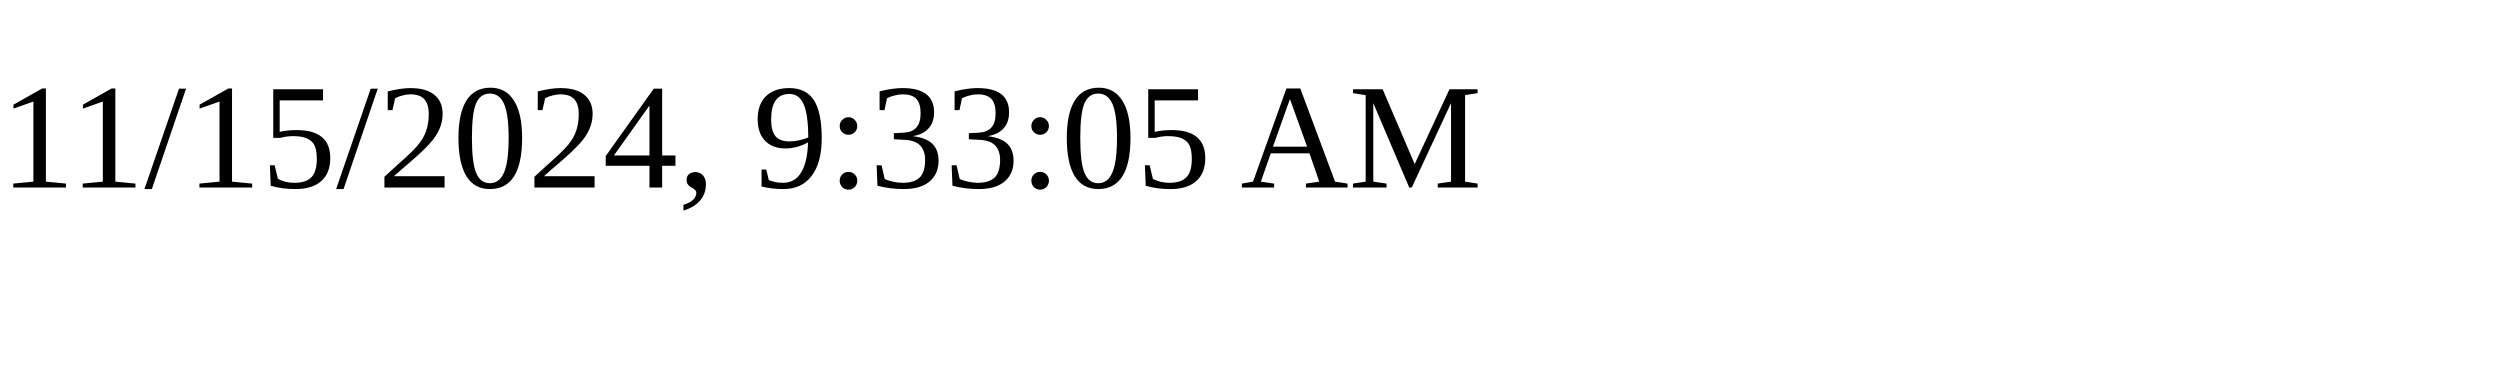
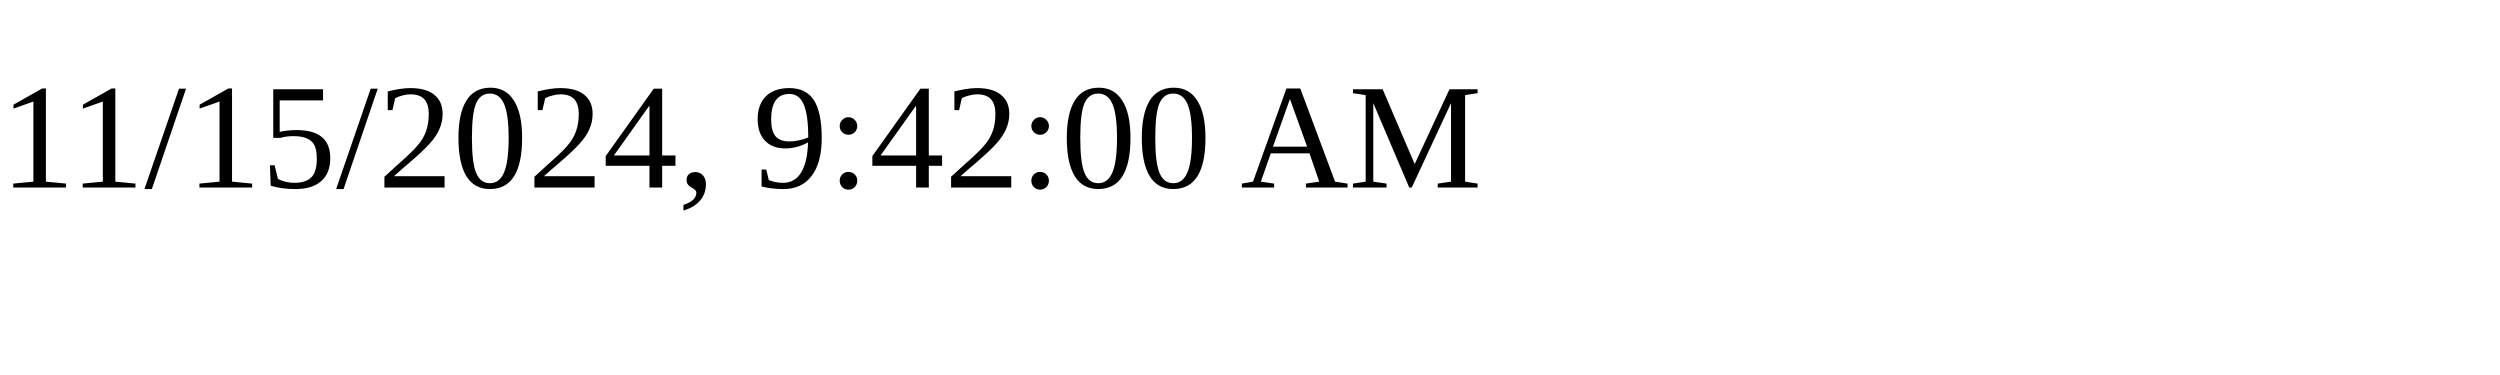
<svg xmlns="http://www.w3.org/2000/svg" height="30" width="200">
-   <text x="0" y="15">11/15/2024, 9:33:05 AM</text>
+   <text x="0" y="15">11/15/2024, 9:42:00 AM</text>
</svg>
